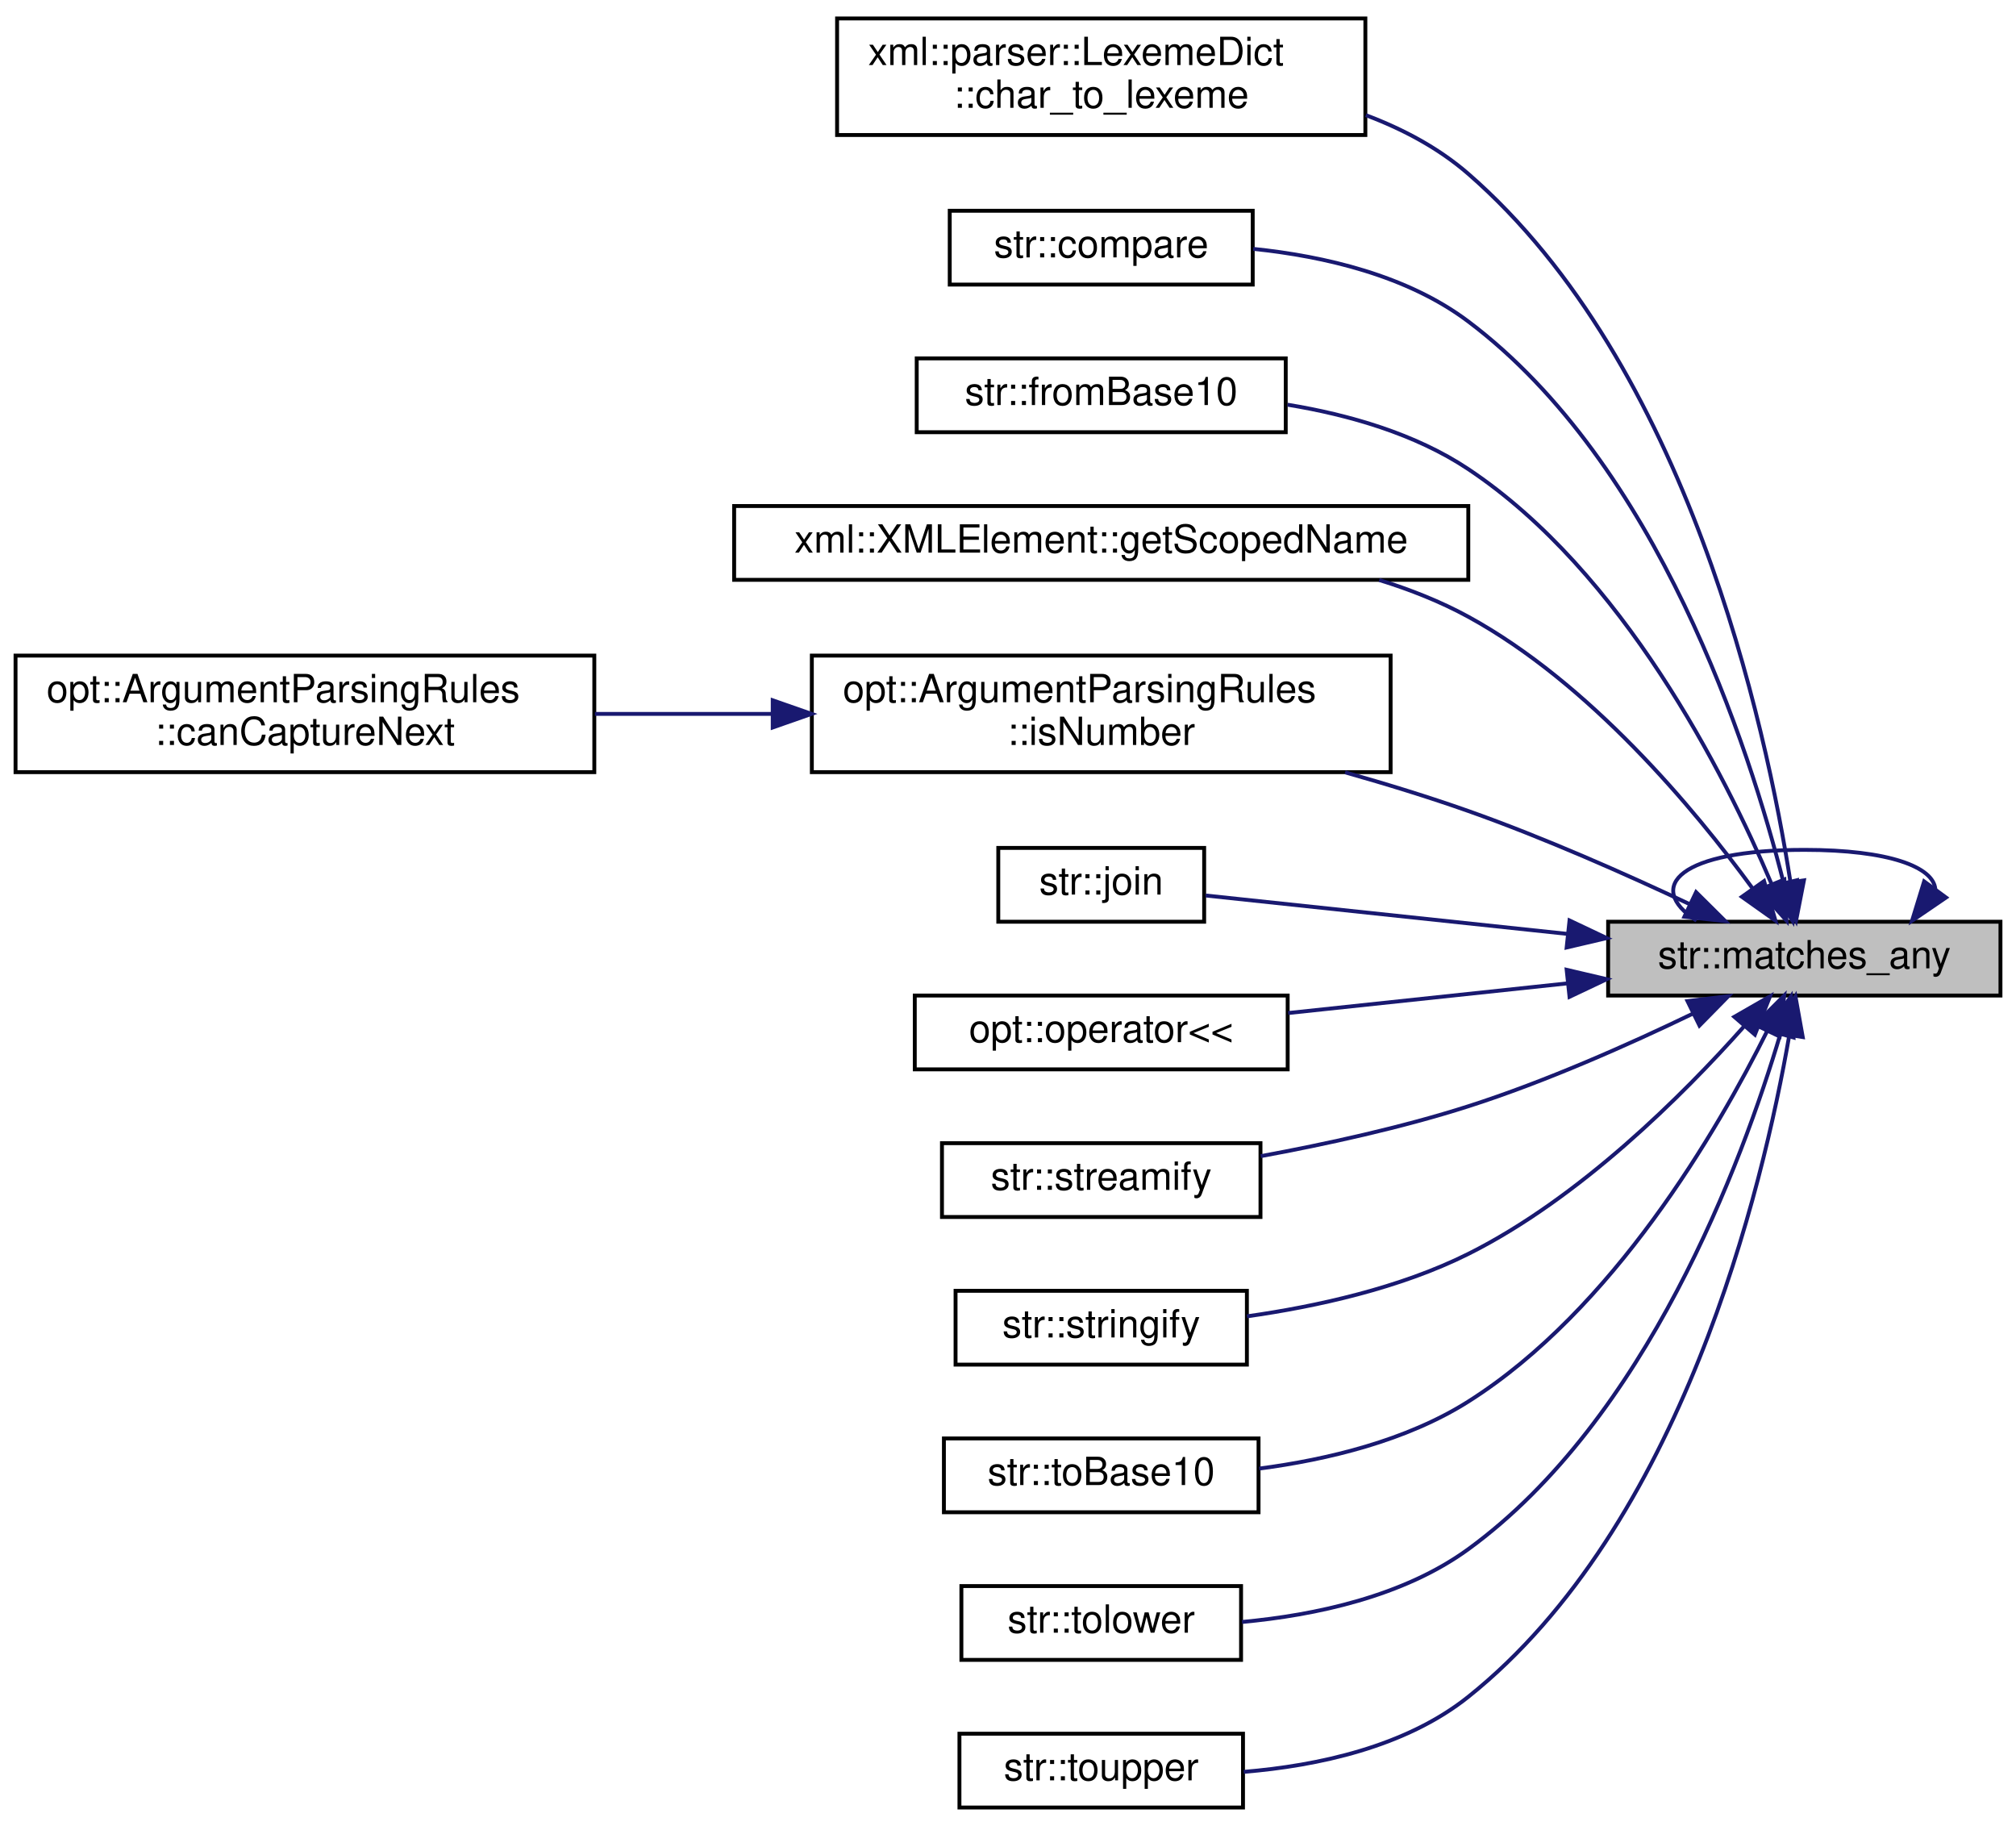
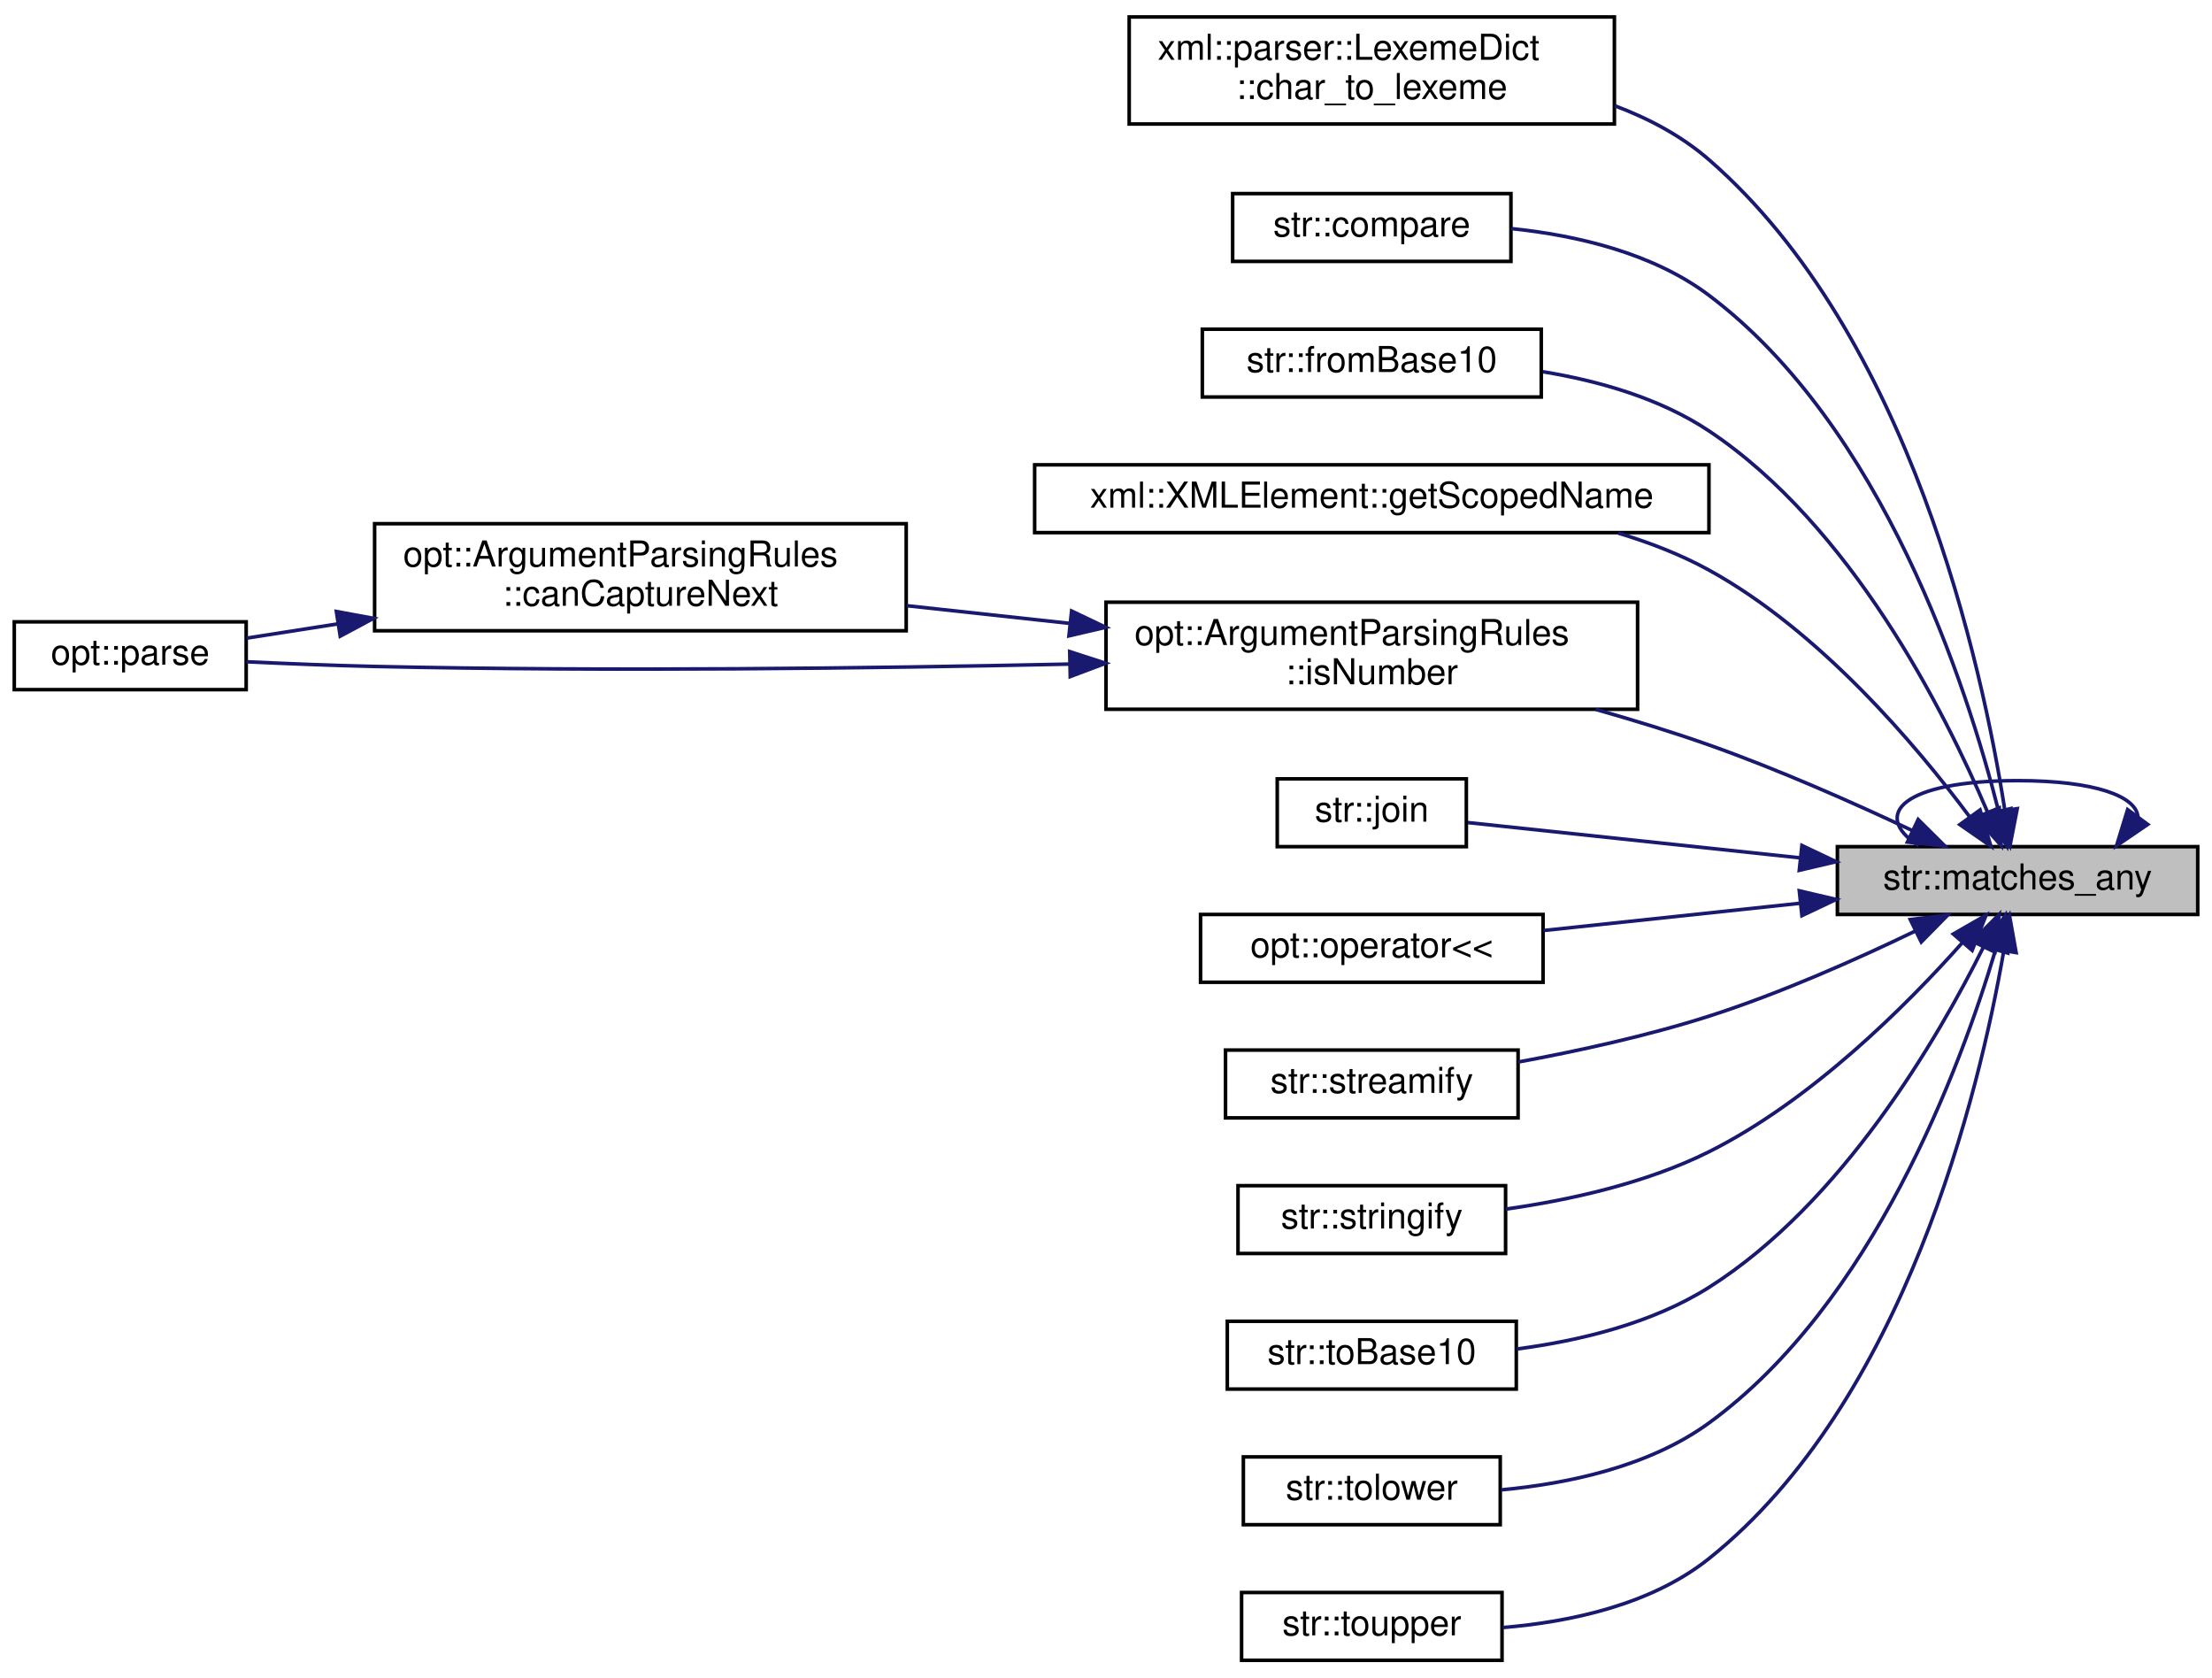
- <svg xmlns="http://www.w3.org/2000/svg" xmlns:xlink="http://www.w3.org/1999/xlink" width="519pt" height="470pt" viewBox="0.00 0.00 519.00 469.50">
+ <svg xmlns="http://www.w3.org/2000/svg" xmlns:xlink="http://www.w3.org/1999/xlink" width="620pt" height="470pt" viewBox="0.00 0.00 620.00 469.50">
  <g id="graph0" class="graph" transform="scale(1 1) rotate(0) translate(4 465.5)">
    <g id="node1" class="node">
      <g id="a_node1">
        <a xlink:title="Check if a given string matches any of a list of strings.">
-           <polygon fill="#bfbfbf" stroke="black" points="410,-209.5 410,-228.5 511,-228.5 511,-209.5 410,-209.5" />
-           <text text-anchor="middle" x="460.5" y="-216.5" font-family="Helvetica,sans-Serif" font-size="10.00">str::matches_any</text>
+           <polygon fill="#bfbfbf" stroke="black" points="511,-209.5 511,-228.5 612,-228.5 612,-209.5 511,-209.5" />
+           <text text-anchor="middle" x="561.5" y="-216.5" font-family="Helvetica,sans-Serif" font-size="10.00">str::matches_any</text>
+         </a>
+       </g>
+     </g>
+     <g id="edge10" class="edge">
+       <path fill="none" stroke="midnightblue" d="M595.23,-236.89C594.74,-242.54 583.49,-247 561.5,-247 529.51,-247 520.26,-237.57 533.76,-228.76" />
+       <polygon fill="midnightblue" stroke="midnightblue" points="597.99,-234.73 589.24,-228.76 592.35,-238.88 597.99,-234.73" />
+     </g>
+     <g id="node2" class="node">
+       <g id="a_node2">
+         <a xlink:href="structxml_1_1parser_1_1_lexeme_dict.html#a40a7e4824d7fc1d648eae537029dda7e" target="_top" xlink:title="Override this function to select a lexeme type given a single character.">
+           <polygon fill="none" stroke="black" points="312.5,-431 312.5,-461 448.5,-461 448.5,-431 312.5,-431" />
+           <text text-anchor="start" x="320.5" y="-449" font-family="Helvetica,sans-Serif" font-size="10.00">xml::parser::LexemeDict</text>
+           <text text-anchor="middle" x="380.5" y="-438" font-family="Helvetica,sans-Serif" font-size="10.00">::char_to_lexeme</text>
+         </a>
+       </g>
+     </g>
+     <g id="edge1" class="edge">
+       <path fill="none" stroke="midnightblue" d="M557.94,-238.69C551.63,-279.14 531.47,-371.89 475,-421 467.39,-427.62 458.22,-432.5 448.62,-436.11" />
+       <polygon fill="midnightblue" stroke="midnightblue" points="561.41,-239.15 559.38,-228.75 554.49,-238.15 561.41,-239.15" />
+     </g>
+     <g id="node3" class="node">
+       <g id="a_node3">
+         <a xlink:href="namespacestr.html#acd4ee543bc885f863faf20217f7142fe" target="_top" xlink:title="Compare 2 strings.">
+           <polygon fill="none" stroke="black" points="341.5,-392.5 341.5,-411.5 419.5,-411.5 419.5,-392.5 341.5,-392.5" />
+           <text text-anchor="middle" x="380.5" y="-399.5" font-family="Helvetica,sans-Serif" font-size="10.00">str::compare</text>
+         </a>
+       </g>
+     </g>
+     <g id="edge2" class="edge">
+       <path fill="none" stroke="midnightblue" d="M556.16,-238.55C547.33,-273.44 523.84,-346.23 475,-383 459.25,-394.86 437.94,-399.8 419.64,-401.69" />
+       <polygon fill="midnightblue" stroke="midnightblue" points="559.6,-239.18 558.52,-228.64 552.79,-237.56 559.6,-239.18" />
+     </g>
+     <g id="node4" class="node">
+       <g id="a_node4">
+         <a xlink:href="namespacestr.html#a041f49f2d8f911fcb5e47ed6ff691ab0" target="_top" xlink:title="Convert a number from base 10 (decimal) to an arbitrary base.">
+           <polygon fill="none" stroke="black" points="333,-354.5 333,-373.5 428,-373.5 428,-354.5 333,-354.5" />
+           <text text-anchor="middle" x="380.5" y="-361.5" font-family="Helvetica,sans-Serif" font-size="10.00">str::fromBase10</text>
+         </a>
+       </g>
+     </g>
+     <g id="edge3" class="edge">
+       <path fill="none" stroke="midnightblue" d="M553.02,-238.33C541.04,-266.54 514.8,-318.49 475,-345 461.35,-354.09 444.28,-358.99 428.47,-361.58" />
+       <polygon fill="midnightblue" stroke="midnightblue" points="556.37,-239.37 556.91,-228.78 549.89,-236.72 556.37,-239.37" />
+     </g>
+     <g id="node5" class="node">
+       <g id="a_node5">
+         <a xlink:href="structxml_1_1_x_m_l_element.html#a80cea58c1939bb25c32f6b5838eece35" target="_top" xlink:title="Get this node's name and namespace/scope as a vector of substrings.">
+           <polygon fill="none" stroke="black" points="286,-316.5 286,-335.5 475,-335.5 475,-316.5 286,-316.5" />
+           <text text-anchor="middle" x="380.5" y="-323.5" font-family="Helvetica,sans-Serif" font-size="10.00">xml::XMLElement::getScopedName</text>
+         </a>
+       </g>
+     </g>
+     <g id="edge4" class="edge">
+       <path fill="none" stroke="midnightblue" d="M548.02,-236.93C533.05,-257 506.06,-288.93 475,-306 467.14,-310.32 458.44,-313.7 449.6,-316.36" />
+       <polygon fill="midnightblue" stroke="midnightblue" points="550.99,-238.79 554.02,-228.64 545.32,-234.68 550.99,-238.79" />
+     </g>
+     <g id="node6" class="node">
+       <g id="a_node6">
+         <a xlink:href="structopt_1_1_argument_parsing_rules.html#ac2494cee3f10d2aead050f4490219389" target="_top" xlink:title="Checks if the given string is a valid integer, floating-point, or hexadecimal number....">
+           <polygon fill="none" stroke="black" points="306,-267 306,-297 455,-297 455,-267 306,-267" />
+           <text text-anchor="start" x="314" y="-285" font-family="Helvetica,sans-Serif" font-size="10.00">opt::ArgumentParsingRules</text>
+           <text text-anchor="middle" x="380.5" y="-274" font-family="Helvetica,sans-Serif" font-size="10.00">::isNumber</text>
+         </a>
+       </g>
+     </g>
+     <g id="edge5" class="edge">
+       <path fill="none" stroke="midnightblue" d="M532.09,-232.97C515.67,-240.71 494.46,-250.12 475,-257 464.86,-260.58 453.95,-263.94 443.28,-266.95" />
+       <polygon fill="midnightblue" stroke="midnightblue" points="533.64,-236.11 541.16,-228.65 530.63,-229.79 533.64,-236.11" />
+     </g>
+     <g id="node9" class="node">
+       <g id="a_node9">
+         <a xlink:href="namespacestr.html#acf8be91baa116c4582e66f6278db959f" target="_top" xlink:title=" ">
+           <polygon fill="none" stroke="black" points="354,-228.5 354,-247.5 407,-247.5 407,-228.5 354,-228.5" />
+           <text text-anchor="middle" x="380.5" y="-235.5" font-family="Helvetica,sans-Serif" font-size="10.00">str::join</text>
+         </a>
+       </g>
+     </g>
+     <g id="edge9" class="edge">
+       <path fill="none" stroke="midnightblue" d="M500.58,-225.36C468.91,-228.72 431.68,-232.67 407.39,-235.25" />
+       <polygon fill="midnightblue" stroke="midnightblue" points="501.06,-228.83 510.64,-224.29 500.32,-221.87 501.06,-228.83" />
+     </g>
+     <g id="node10" class="node">
+       <g id="a_node10">
+         <a xlink:href="namespaceopt.html#a05f6625ec874e68c060b1e04795dbb18" target="_top" xlink:title="Stream insertion operator for the Arg class. See the Settings_Arg static struct for changing output f...">
+           <polygon fill="none" stroke="black" points="332.5,-190.5 332.5,-209.5 428.5,-209.5 428.5,-190.5 332.5,-190.5" />
+           <text text-anchor="middle" x="380.5" y="-197.5" font-family="Helvetica,sans-Serif" font-size="10.00">opt::operator&lt;&lt;</text>
+         </a>
+       </g>
+     </g>
+     <g id="edge11" class="edge">
+       <path fill="none" stroke="midnightblue" d="M500.47,-212.63C477.06,-210.14 450.63,-207.34 428.63,-205" />
+       <polygon fill="midnightblue" stroke="midnightblue" points="500.32,-216.13 510.64,-213.71 501.06,-209.17 500.32,-216.13" />
+     </g>
+     <g id="node11" class="node">
+       <g id="a_node11">
+         <a xlink:href="namespacestr.html#a18758598172725d265bdab25d48f5836" target="_top" xlink:title="Creates a stringstream, inserts all of the given arguments, then move-returns the resulting stringstr...">
+           <polygon fill="none" stroke="black" points="339.5,-152.5 339.5,-171.5 421.5,-171.5 421.5,-152.5 339.5,-152.5" />
+           <text text-anchor="middle" x="380.5" y="-159.5" font-family="Helvetica,sans-Serif" font-size="10.00">str::streamify</text>
+         </a>
+       </g>
+     </g>
+     <g id="edge12" class="edge">
+       <path fill="none" stroke="midnightblue" d="M532.89,-204.88C516.43,-196.94 494.92,-187.37 475,-181 457.8,-175.5 438.3,-171.24 421.57,-168.16" />
+       <polygon fill="midnightblue" stroke="midnightblue" points="531.43,-208.07 541.94,-209.34 534.51,-201.78 531.43,-208.07" />
+     </g>
+     <g id="node12" class="node">
+       <g id="a_node12">
+         <a xlink:href="namespacestr.html#a724f84184c0c1cd75e91b4ac95f40768" target="_top" xlink:title="Creates a temporary stringstream, inserts all of the given arguments, then returns the result of the ...">
+           <polygon fill="none" stroke="black" points="343,-114.5 343,-133.5 418,-133.5 418,-114.5 343,-114.5" />
+           <text text-anchor="middle" x="380.5" y="-121.5" font-family="Helvetica,sans-Serif" font-size="10.00">str::stringify</text>
+         </a>
+       </g>
+     </g>
+     <g id="edge13" class="edge">
+       <path fill="none" stroke="midnightblue" d="M545.9,-201.46C530.23,-183.86 503.7,-157.35 475,-143 457.37,-134.19 435.93,-129.46 418.02,-126.93" />
+       <polygon fill="midnightblue" stroke="midnightblue" points="543.49,-204.02 552.68,-209.3 548.78,-199.44 543.49,-204.02" />
+     </g>
+     <g id="node13" class="node">
+       <g id="a_node13">
+         <a xlink:href="namespacestr.html#ae51dc4e9d23dcdd8def538424933d5df" target="_top" xlink:title="Convert a number from an arbitrary base to base 10 (decimal).">
+           <polygon fill="none" stroke="black" points="340,-76.5 340,-95.5 421,-95.5 421,-76.5 340,-76.5" />
+           <text text-anchor="middle" x="380.5" y="-83.5" font-family="Helvetica,sans-Serif" font-size="10.00">str::toBase10</text>
+         </a>
+       </g>
+     </g>
+     <g id="edge14" class="edge">
+       <path fill="none" stroke="midnightblue" d="M551.96,-200.4C539.11,-174.63 512.29,-128.58 475,-105 459.04,-94.91 438.75,-90.04 421.16,-87.74" />
+       <polygon fill="midnightblue" stroke="midnightblue" points="548.84,-201.99 556.33,-209.49 555.15,-198.96 548.84,-201.99" />
+     </g>
+     <g id="node14" class="node">
+       <g id="a_node14">
+         <a xlink:href="namespacestr.html#a8411c2e7a2695f935f975cc9abcbc783" target="_top" xlink:title="Convert a convertible-character to lowercase.">
+           <polygon fill="none" stroke="black" points="344.5,-38.5 344.5,-57.5 416.5,-57.5 416.5,-38.5 344.5,-38.5" />
+           <text text-anchor="middle" x="380.5" y="-45.5" font-family="Helvetica,sans-Serif" font-size="10.00">str::tolower</text>
+         </a>
+       </g>
+     </g>
+     <g id="edge15" class="edge">
+       <path fill="none" stroke="midnightblue" d="M555.31,-199.5C545.5,-166.62 520.96,-100.47 475,-67 458.26,-54.81 435.58,-50 416.74,-48.26" />
+       <polygon fill="midnightblue" stroke="midnightblue" points="551.99,-200.61 558.08,-209.28 558.72,-198.7 551.99,-200.61" />
+     </g>
+     <g id="node15" class="node">
+       <g id="a_node15">
+         <a xlink:href="namespacestr.html#a16fb669c01ac6edd91ed062f90069635" target="_top" xlink:title="TOUPPER.">
+           <polygon fill="none" stroke="black" points="344,-0.5 344,-19.5 417,-19.5 417,-0.5 344,-0.5" />
+           <text text-anchor="middle" x="380.5" y="-7.5" font-family="Helvetica,sans-Serif" font-size="10.00">str::toupper</text>
+         </a>
+       </g>
+     </g>
+     <g id="edge16" class="edge">
+       <path fill="none" stroke="midnightblue" d="M557.61,-199.14C550.82,-160.02 530.04,-72.98 475,-29 458.82,-16.07 436.15,-11.24 417.19,-9.68" />
+       <polygon fill="midnightblue" stroke="midnightblue" points="554.19,-199.92 559.23,-209.24 561.1,-198.81 554.19,-199.92" />
+     </g>
+     <g id="node7" class="node">
+       <g id="a_node7">
+         <a xlink:href="structopt_1_1_argument_parsing_rules.html#a979c25e9ad04c66fbdd1e7fa2146d11d" target="_top" xlink:title="Check if the given iterator CAN capture the next argument by checking   if the next argument is not p...">
+           <polygon fill="none" stroke="black" points="101,-289 101,-319 250,-319 250,-289 101,-289" />
+           <text text-anchor="start" x="109" y="-307" font-family="Helvetica,sans-Serif" font-size="10.00">opt::ArgumentParsingRules</text>
+           <text text-anchor="middle" x="175.5" y="-296" font-family="Helvetica,sans-Serif" font-size="10.00">::canCaptureNext</text>
+         </a>
+       </g>
+     </g>
+     <g id="edge6" class="edge">
+       <path fill="none" stroke="midnightblue" d="M295.59,-291.09C280.52,-292.73 264.92,-294.42 250.16,-296.02" />
+       <polygon fill="midnightblue" stroke="midnightblue" points="296.36,-294.53 305.93,-289.97 295.61,-287.57 296.36,-294.53" />
+     </g>
+     <g id="node8" class="node">
+       <g id="a_node8">
+         <a xlink:href="namespaceopt.html#a4748ebaec4da7456a93cd981c205486d" target="_top" xlink:title="Parse commandline arguments into an ArgContainer instance.   Argument Types   - Parameters are any ar...">
+           <polygon fill="none" stroke="black" points="0,-272.5 0,-291.5 65,-291.5 65,-272.5 0,-272.5" />
+           <text text-anchor="middle" x="32.5" y="-279.5" font-family="Helvetica,sans-Serif" font-size="10.00">opt::parse</text>
        </a>
      </g>
    </g>
    <g id="edge8" class="edge">
-       <path fill="none" stroke="midnightblue" d="M494.23,-236.89C493.74,-242.54 482.49,-247 460.5,-247 428.51,-247 419.26,-237.57 432.76,-228.76" />
-       <polygon fill="midnightblue" stroke="midnightblue" points="496.99,-234.73 488.24,-228.76 491.35,-238.88 496.99,-234.73" />
-     </g>
-     <g id="node2" class="node">
-       <g id="a_node2">
-         <a xlink:href="structxml_1_1parser_1_1_lexeme_dict.html#a40a7e4824d7fc1d648eae537029dda7e" target="_top" xlink:title="Override this function to select a lexeme type given a single character.">
-           <polygon fill="none" stroke="black" points="211.5,-431 211.5,-461 347.5,-461 347.5,-431 211.5,-431" />
-           <text text-anchor="start" x="219.5" y="-449" font-family="Helvetica,sans-Serif" font-size="10.00">xml::parser::LexemeDict</text>
-           <text text-anchor="middle" x="279.5" y="-438" font-family="Helvetica,sans-Serif" font-size="10.00">::char_to_lexeme</text>
-         </a>
-       </g>
-     </g>
-     <g id="edge1" class="edge">
-       <path fill="none" stroke="midnightblue" d="M456.94,-238.69C450.63,-279.14 430.47,-371.89 374,-421 366.39,-427.62 357.22,-432.5 347.62,-436.11" />
-       <polygon fill="midnightblue" stroke="midnightblue" points="460.41,-239.15 458.38,-228.75 453.49,-238.15 460.41,-239.15" />
-     </g>
-     <g id="node3" class="node">
-       <g id="a_node3">
-         <a xlink:href="namespacestr.html#acd4ee543bc885f863faf20217f7142fe" target="_top" xlink:title="Compare 2 strings.">
-           <polygon fill="none" stroke="black" points="240.5,-392.5 240.5,-411.5 318.5,-411.5 318.5,-392.5 240.5,-392.5" />
-           <text text-anchor="middle" x="279.5" y="-399.5" font-family="Helvetica,sans-Serif" font-size="10.00">str::compare</text>
-         </a>
-       </g>
-     </g>
-     <g id="edge2" class="edge">
-       <path fill="none" stroke="midnightblue" d="M455.16,-238.55C446.33,-273.44 422.84,-346.23 374,-383 358.25,-394.86 336.94,-399.8 318.64,-401.69" />
-       <polygon fill="midnightblue" stroke="midnightblue" points="458.6,-239.18 457.52,-228.64 451.79,-237.56 458.6,-239.18" />
-     </g>
-     <g id="node4" class="node">
-       <g id="a_node4">
-         <a xlink:href="namespacestr.html#a041f49f2d8f911fcb5e47ed6ff691ab0" target="_top" xlink:title="Convert a number from base 10 (decimal) to an arbitrary base.">
-           <polygon fill="none" stroke="black" points="232,-354.5 232,-373.5 327,-373.5 327,-354.5 232,-354.5" />
-           <text text-anchor="middle" x="279.5" y="-361.5" font-family="Helvetica,sans-Serif" font-size="10.00">str::fromBase10</text>
-         </a>
-       </g>
-     </g>
-     <g id="edge3" class="edge">
-       <path fill="none" stroke="midnightblue" d="M452.02,-238.33C440.04,-266.54 413.8,-318.49 374,-345 360.35,-354.09 343.28,-358.99 327.47,-361.58" />
-       <polygon fill="midnightblue" stroke="midnightblue" points="455.37,-239.37 455.91,-228.78 448.89,-236.72 455.37,-239.37" />
-     </g>
-     <g id="node5" class="node">
-       <g id="a_node5">
-         <a xlink:href="structxml_1_1_x_m_l_element.html#a80cea58c1939bb25c32f6b5838eece35" target="_top" xlink:title="Get this node's name and namespace/scope as a vector of substrings.">
-           <polygon fill="none" stroke="black" points="185,-316.5 185,-335.5 374,-335.5 374,-316.5 185,-316.5" />
-           <text text-anchor="middle" x="279.5" y="-323.5" font-family="Helvetica,sans-Serif" font-size="10.00">xml::XMLElement::getScopedName</text>
-         </a>
-       </g>
-     </g>
-     <g id="edge4" class="edge">
-       <path fill="none" stroke="midnightblue" d="M447.1,-237.19C432.21,-257.55 405.28,-289.9 374,-307 366.88,-310.89 359.06,-313.99 351.06,-316.46" />
-       <polygon fill="midnightblue" stroke="midnightblue" points="450.14,-238.96 453.07,-228.78 444.43,-234.91 450.14,-238.96" />
-     </g>
-     <g id="node6" class="node">
-       <g id="a_node6">
-         <a xlink:href="structopt_1_1_argument_parsing_rules.html#ac2494cee3f10d2aead050f4490219389" target="_top" xlink:title="Checks if the given string is a valid integer, floating-point, or hexadecimal number....">
-           <polygon fill="none" stroke="black" points="205,-267 205,-297 354,-297 354,-267 205,-267" />
-           <text text-anchor="start" x="213" y="-285" font-family="Helvetica,sans-Serif" font-size="10.00">opt::ArgumentParsingRules</text>
-           <text text-anchor="middle" x="279.5" y="-274" font-family="Helvetica,sans-Serif" font-size="10.00">::isNumber</text>
-         </a>
-       </g>
-     </g>
-     <g id="edge5" class="edge">
-       <path fill="none" stroke="midnightblue" d="M431.09,-232.97C414.67,-240.71 393.46,-250.12 374,-257 363.86,-260.58 352.95,-263.94 342.28,-266.95" />
-       <polygon fill="midnightblue" stroke="midnightblue" points="432.64,-236.11 440.16,-228.65 429.63,-229.79 432.64,-236.11" />
-     </g>
-     <g id="node8" class="node">
-       <g id="a_node8">
-         <a xlink:href="namespacestr.html#acf8be91baa116c4582e66f6278db959f" target="_top" xlink:title=" ">
-           <polygon fill="none" stroke="black" points="253,-228.5 253,-247.5 306,-247.5 306,-228.5 253,-228.5" />
-           <text text-anchor="middle" x="279.5" y="-235.5" font-family="Helvetica,sans-Serif" font-size="10.00">str::join</text>
-         </a>
-       </g>
+       <path fill="none" stroke="midnightblue" d="M295.8,-279.66C240.5,-278.47 166.42,-277.55 101,-279 89.27,-279.26 76.41,-279.78 65.08,-280.31" />
+       <polygon fill="midnightblue" stroke="midnightblue" points="295.83,-283.16 305.9,-279.89 295.98,-276.16 295.83,-283.16" />
    </g>
    <g id="edge7" class="edge">
-       <path fill="none" stroke="midnightblue" d="M399.58,-225.36C367.91,-228.72 330.68,-232.67 306.39,-235.25" />
-       <polygon fill="midnightblue" stroke="midnightblue" points="400.06,-228.83 409.64,-224.29 399.32,-221.87 400.06,-228.83" />
-     </g>
-     <g id="node9" class="node">
-       <g id="a_node9">
-         <a xlink:href="namespaceopt.html#a05f6625ec874e68c060b1e04795dbb18" target="_top" xlink:title="Stream insertion operator for the Arg class. See the Settings_Arg static struct for changing output f...">
-           <polygon fill="none" stroke="black" points="231.5,-190.5 231.5,-209.5 327.5,-209.5 327.5,-190.5 231.5,-190.5" />
-           <text text-anchor="middle" x="279.5" y="-197.5" font-family="Helvetica,sans-Serif" font-size="10.00">opt::operator&lt;&lt;</text>
-         </a>
-       </g>
-     </g>
-     <g id="edge9" class="edge">
-       <path fill="none" stroke="midnightblue" d="M399.47,-212.63C376.06,-210.14 349.63,-207.34 327.63,-205" />
-       <polygon fill="midnightblue" stroke="midnightblue" points="399.32,-216.13 409.64,-213.71 400.06,-209.17 399.32,-216.13" />
-     </g>
-     <g id="node10" class="node">
-       <g id="a_node10">
-         <a xlink:href="namespacestr.html#a18758598172725d265bdab25d48f5836" target="_top" xlink:title="Creates a stringstream, inserts all of the given arguments, then move-returns the resulting stringstr...">
-           <polygon fill="none" stroke="black" points="238.5,-152.5 238.5,-171.5 320.5,-171.5 320.5,-152.5 238.5,-152.5" />
-           <text text-anchor="middle" x="279.5" y="-159.5" font-family="Helvetica,sans-Serif" font-size="10.00">str::streamify</text>
-         </a>
-       </g>
-     </g>
-     <g id="edge10" class="edge">
-       <path fill="none" stroke="midnightblue" d="M431.89,-204.88C415.43,-196.94 393.92,-187.37 374,-181 356.8,-175.5 337.3,-171.24 320.57,-168.16" />
-       <polygon fill="midnightblue" stroke="midnightblue" points="430.43,-208.07 440.94,-209.34 433.51,-201.78 430.43,-208.07" />
-     </g>
-     <g id="node11" class="node">
-       <g id="a_node11">
-         <a xlink:href="namespacestr.html#a724f84184c0c1cd75e91b4ac95f40768" target="_top" xlink:title="Creates a temporary stringstream, inserts all of the given arguments, then returns the result of the ...">
-           <polygon fill="none" stroke="black" points="242,-114.5 242,-133.5 317,-133.5 317,-114.5 242,-114.5" />
-           <text text-anchor="middle" x="279.5" y="-121.5" font-family="Helvetica,sans-Serif" font-size="10.00">str::stringify</text>
-         </a>
-       </g>
-     </g>
-     <g id="edge11" class="edge">
-       <path fill="none" stroke="midnightblue" d="M444.9,-201.46C429.23,-183.86 402.7,-157.35 374,-143 356.37,-134.19 334.93,-129.46 317.02,-126.93" />
-       <polygon fill="midnightblue" stroke="midnightblue" points="442.49,-204.02 451.68,-209.3 447.78,-199.44 442.49,-204.02" />
-     </g>
-     <g id="node12" class="node">
-       <g id="a_node12">
-         <a xlink:href="namespacestr.html#a462bac8b0d85ac958ab97f4e140d55ef" target="_top" xlink:title="Convert a number from an arbitrary base to base 10 (decimal).">
-           <polygon fill="none" stroke="black" points="239,-76.5 239,-95.5 320,-95.5 320,-76.5 239,-76.5" />
-           <text text-anchor="middle" x="279.5" y="-83.5" font-family="Helvetica,sans-Serif" font-size="10.00">str::toBase10</text>
-         </a>
-       </g>
-     </g>
-     <g id="edge12" class="edge">
-       <path fill="none" stroke="midnightblue" d="M450.96,-200.4C438.11,-174.63 411.29,-128.58 374,-105 358.04,-94.91 337.75,-90.04 320.16,-87.74" />
-       <polygon fill="midnightblue" stroke="midnightblue" points="447.84,-201.99 455.33,-209.49 454.15,-198.96 447.84,-201.99" />
-     </g>
-     <g id="node13" class="node">
-       <g id="a_node13">
-         <a xlink:href="namespacestr.html#a8411c2e7a2695f935f975cc9abcbc783" target="_top" xlink:title="Convert a convertible-character to lowercase.">
-           <polygon fill="none" stroke="black" points="243.5,-38.5 243.5,-57.5 315.5,-57.5 315.5,-38.5 243.5,-38.5" />
-           <text text-anchor="middle" x="279.5" y="-45.5" font-family="Helvetica,sans-Serif" font-size="10.00">str::tolower</text>
-         </a>
-       </g>
-     </g>
-     <g id="edge13" class="edge">
-       <path fill="none" stroke="midnightblue" d="M454.31,-199.5C444.5,-166.62 419.96,-100.47 374,-67 357.26,-54.81 334.58,-50 315.74,-48.26" />
-       <polygon fill="midnightblue" stroke="midnightblue" points="450.99,-200.61 457.08,-209.28 457.72,-198.7 450.99,-200.61" />
-     </g>
-     <g id="node14" class="node">
-       <g id="a_node14">
-         <a xlink:href="namespacestr.html#a16fb669c01ac6edd91ed062f90069635" target="_top" xlink:title="TOUPPER.">
-           <polygon fill="none" stroke="black" points="243,-0.5 243,-19.5 316,-19.5 316,-0.5 243,-0.5" />
-           <text text-anchor="middle" x="279.5" y="-7.5" font-family="Helvetica,sans-Serif" font-size="10.00">str::toupper</text>
-         </a>
-       </g>
-     </g>
-     <g id="edge14" class="edge">
-       <path fill="none" stroke="midnightblue" d="M456.61,-199.14C449.82,-160.02 429.04,-72.98 374,-29 357.82,-16.07 335.15,-11.24 316.19,-9.68" />
-       <polygon fill="midnightblue" stroke="midnightblue" points="453.19,-199.92 458.23,-209.24 460.1,-198.81 453.19,-199.92" />
-     </g>
-     <g id="node7" class="node">
-       <g id="a_node7">
-         <a xlink:href="structopt_1_1_argument_parsing_rules.html#a979c25e9ad04c66fbdd1e7fa2146d11d" target="_top" xlink:title="Check if the given iterator CAN capture the next argument by checking   if the next argument is not p...">
-           <polygon fill="none" stroke="black" points="0,-267 0,-297 149,-297 149,-267 0,-267" />
-           <text text-anchor="start" x="8" y="-285" font-family="Helvetica,sans-Serif" font-size="10.00">opt::ArgumentParsingRules</text>
-           <text text-anchor="middle" x="74.5" y="-274" font-family="Helvetica,sans-Serif" font-size="10.00">::canCaptureNext</text>
-         </a>
-       </g>
-     </g>
-     <g id="edge6" class="edge">
-       <path fill="none" stroke="midnightblue" d="M194.59,-282C179.52,-282 163.92,-282 149.16,-282" />
-       <polygon fill="midnightblue" stroke="midnightblue" points="194.93,-285.5 204.93,-282 194.93,-278.5 194.93,-285.5" />
+       <path fill="none" stroke="midnightblue" d="M90.77,-290.94C81.71,-289.52 72.95,-288.16 65.12,-286.93" />
+       <polygon fill="midnightblue" stroke="midnightblue" points="90.28,-294.4 100.7,-292.48 91.36,-287.48 90.28,-294.4" />
    </g>
  </g>
</svg>
